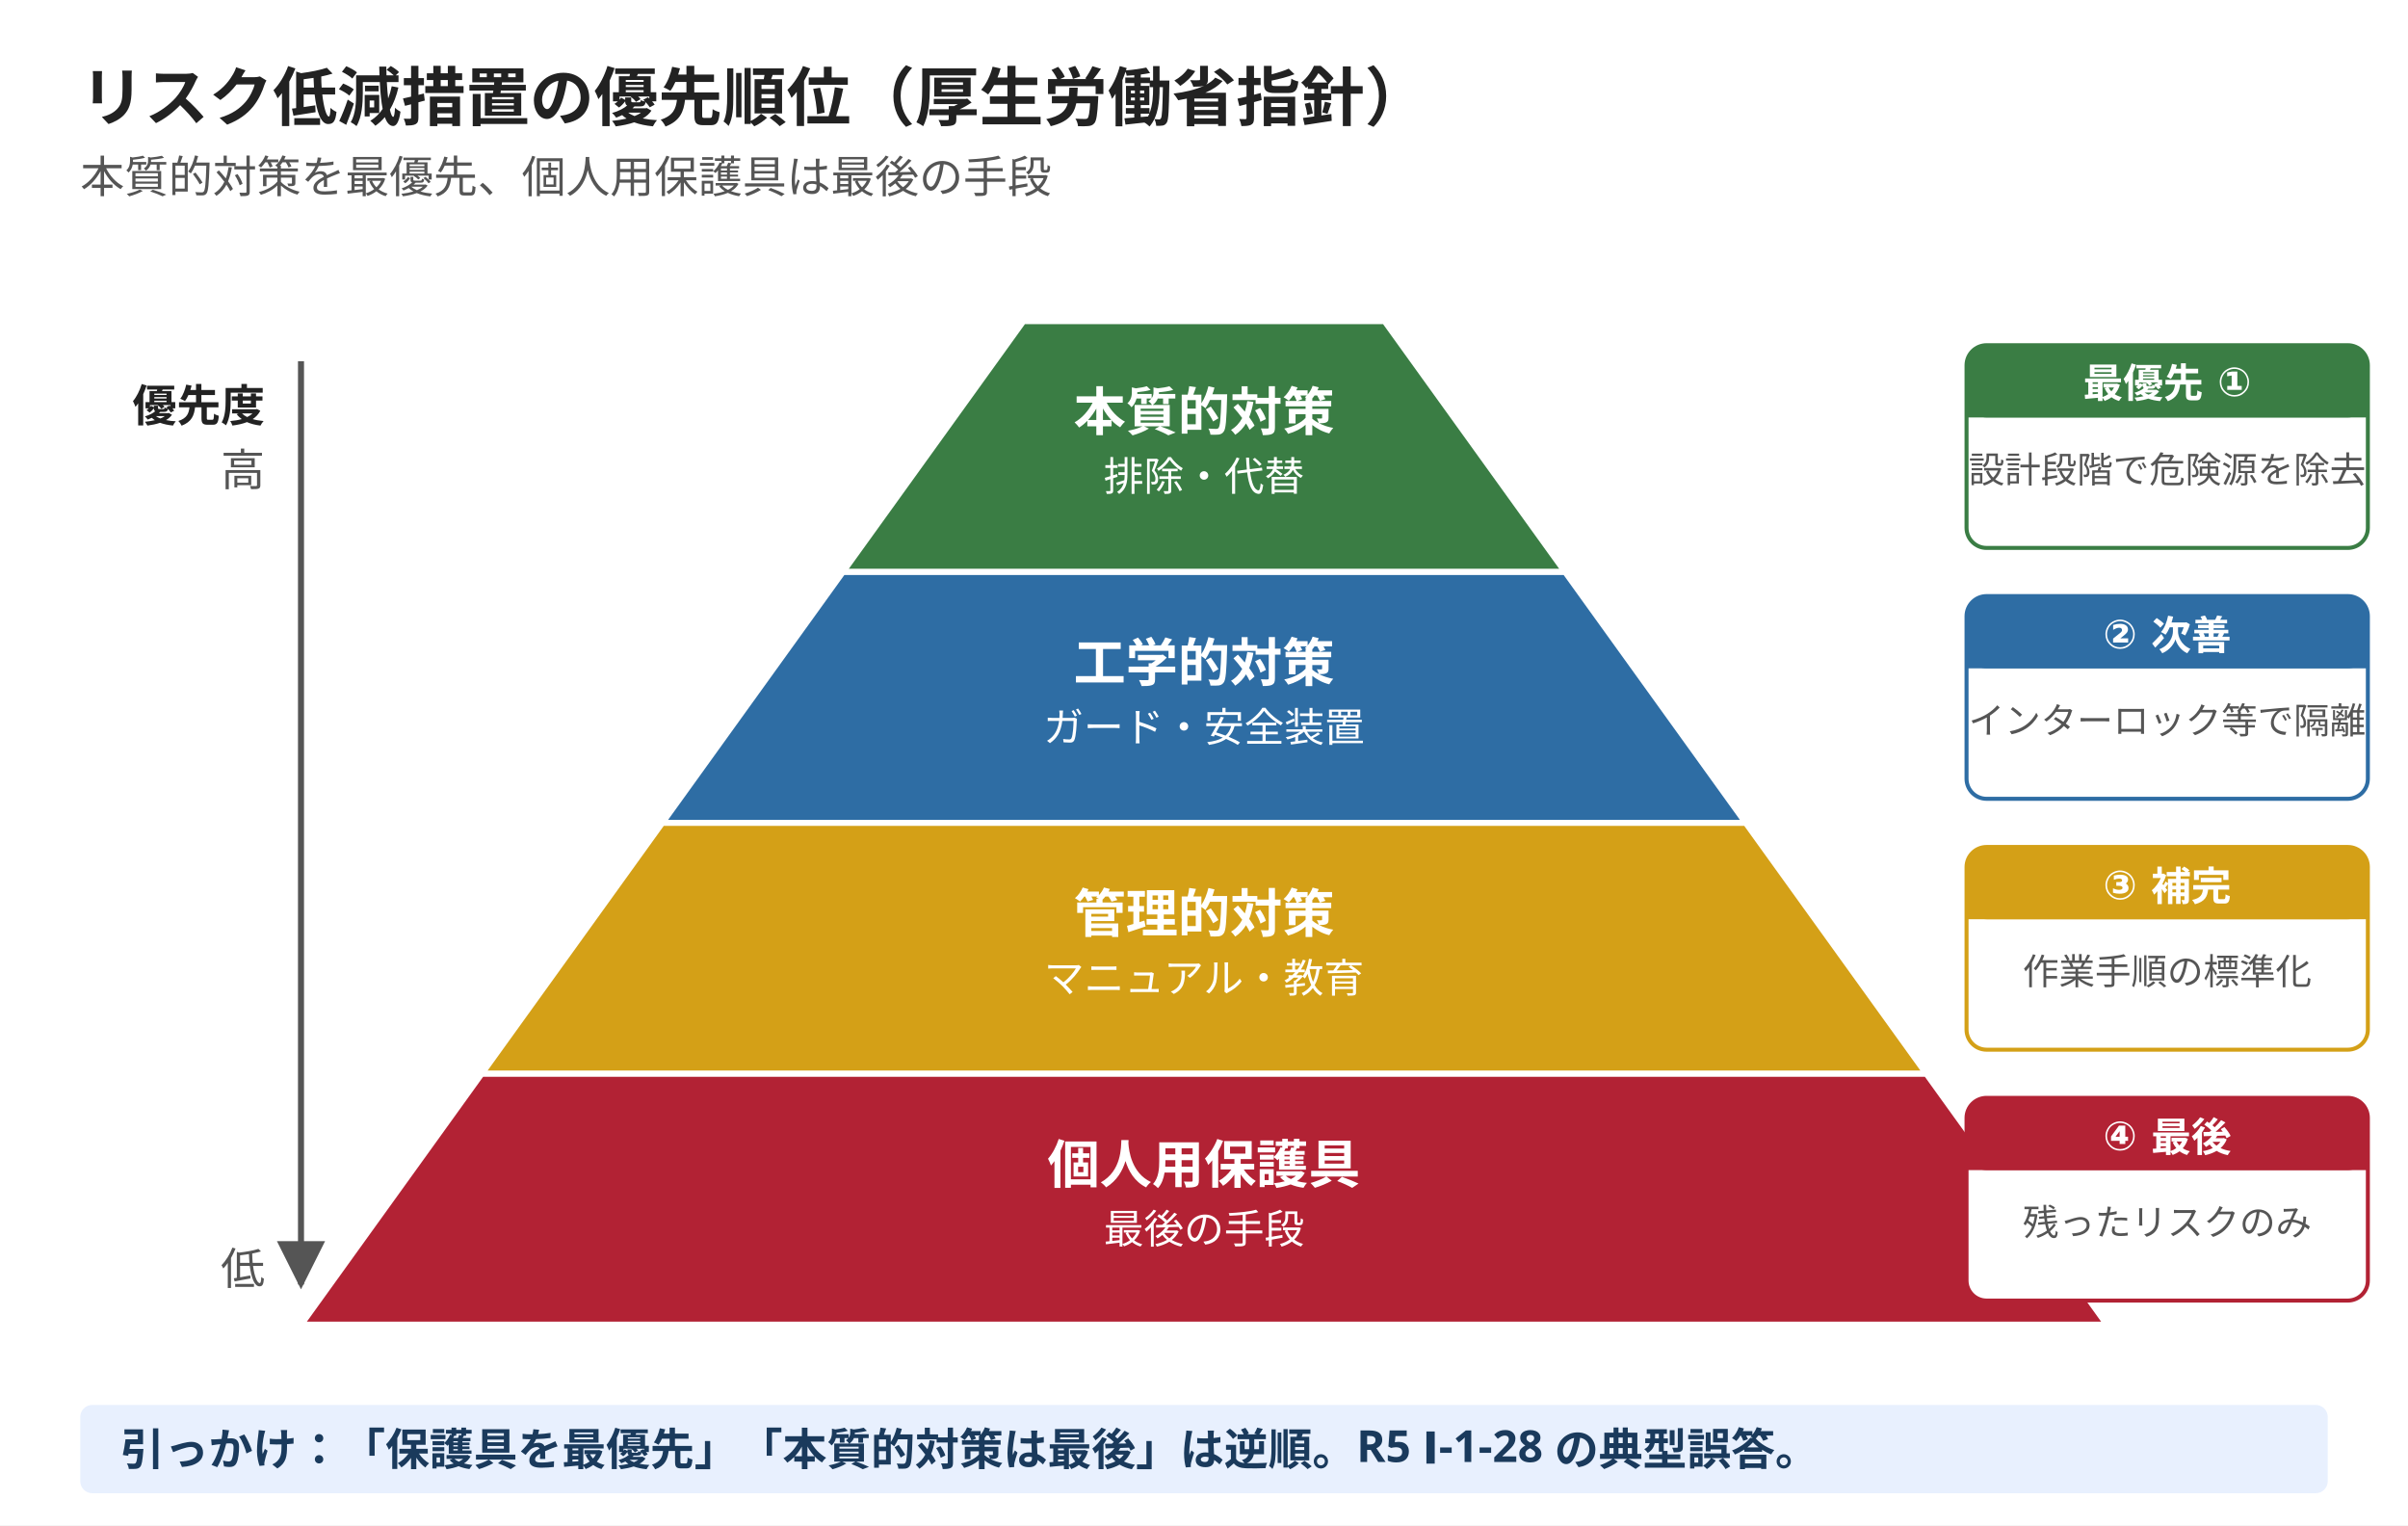
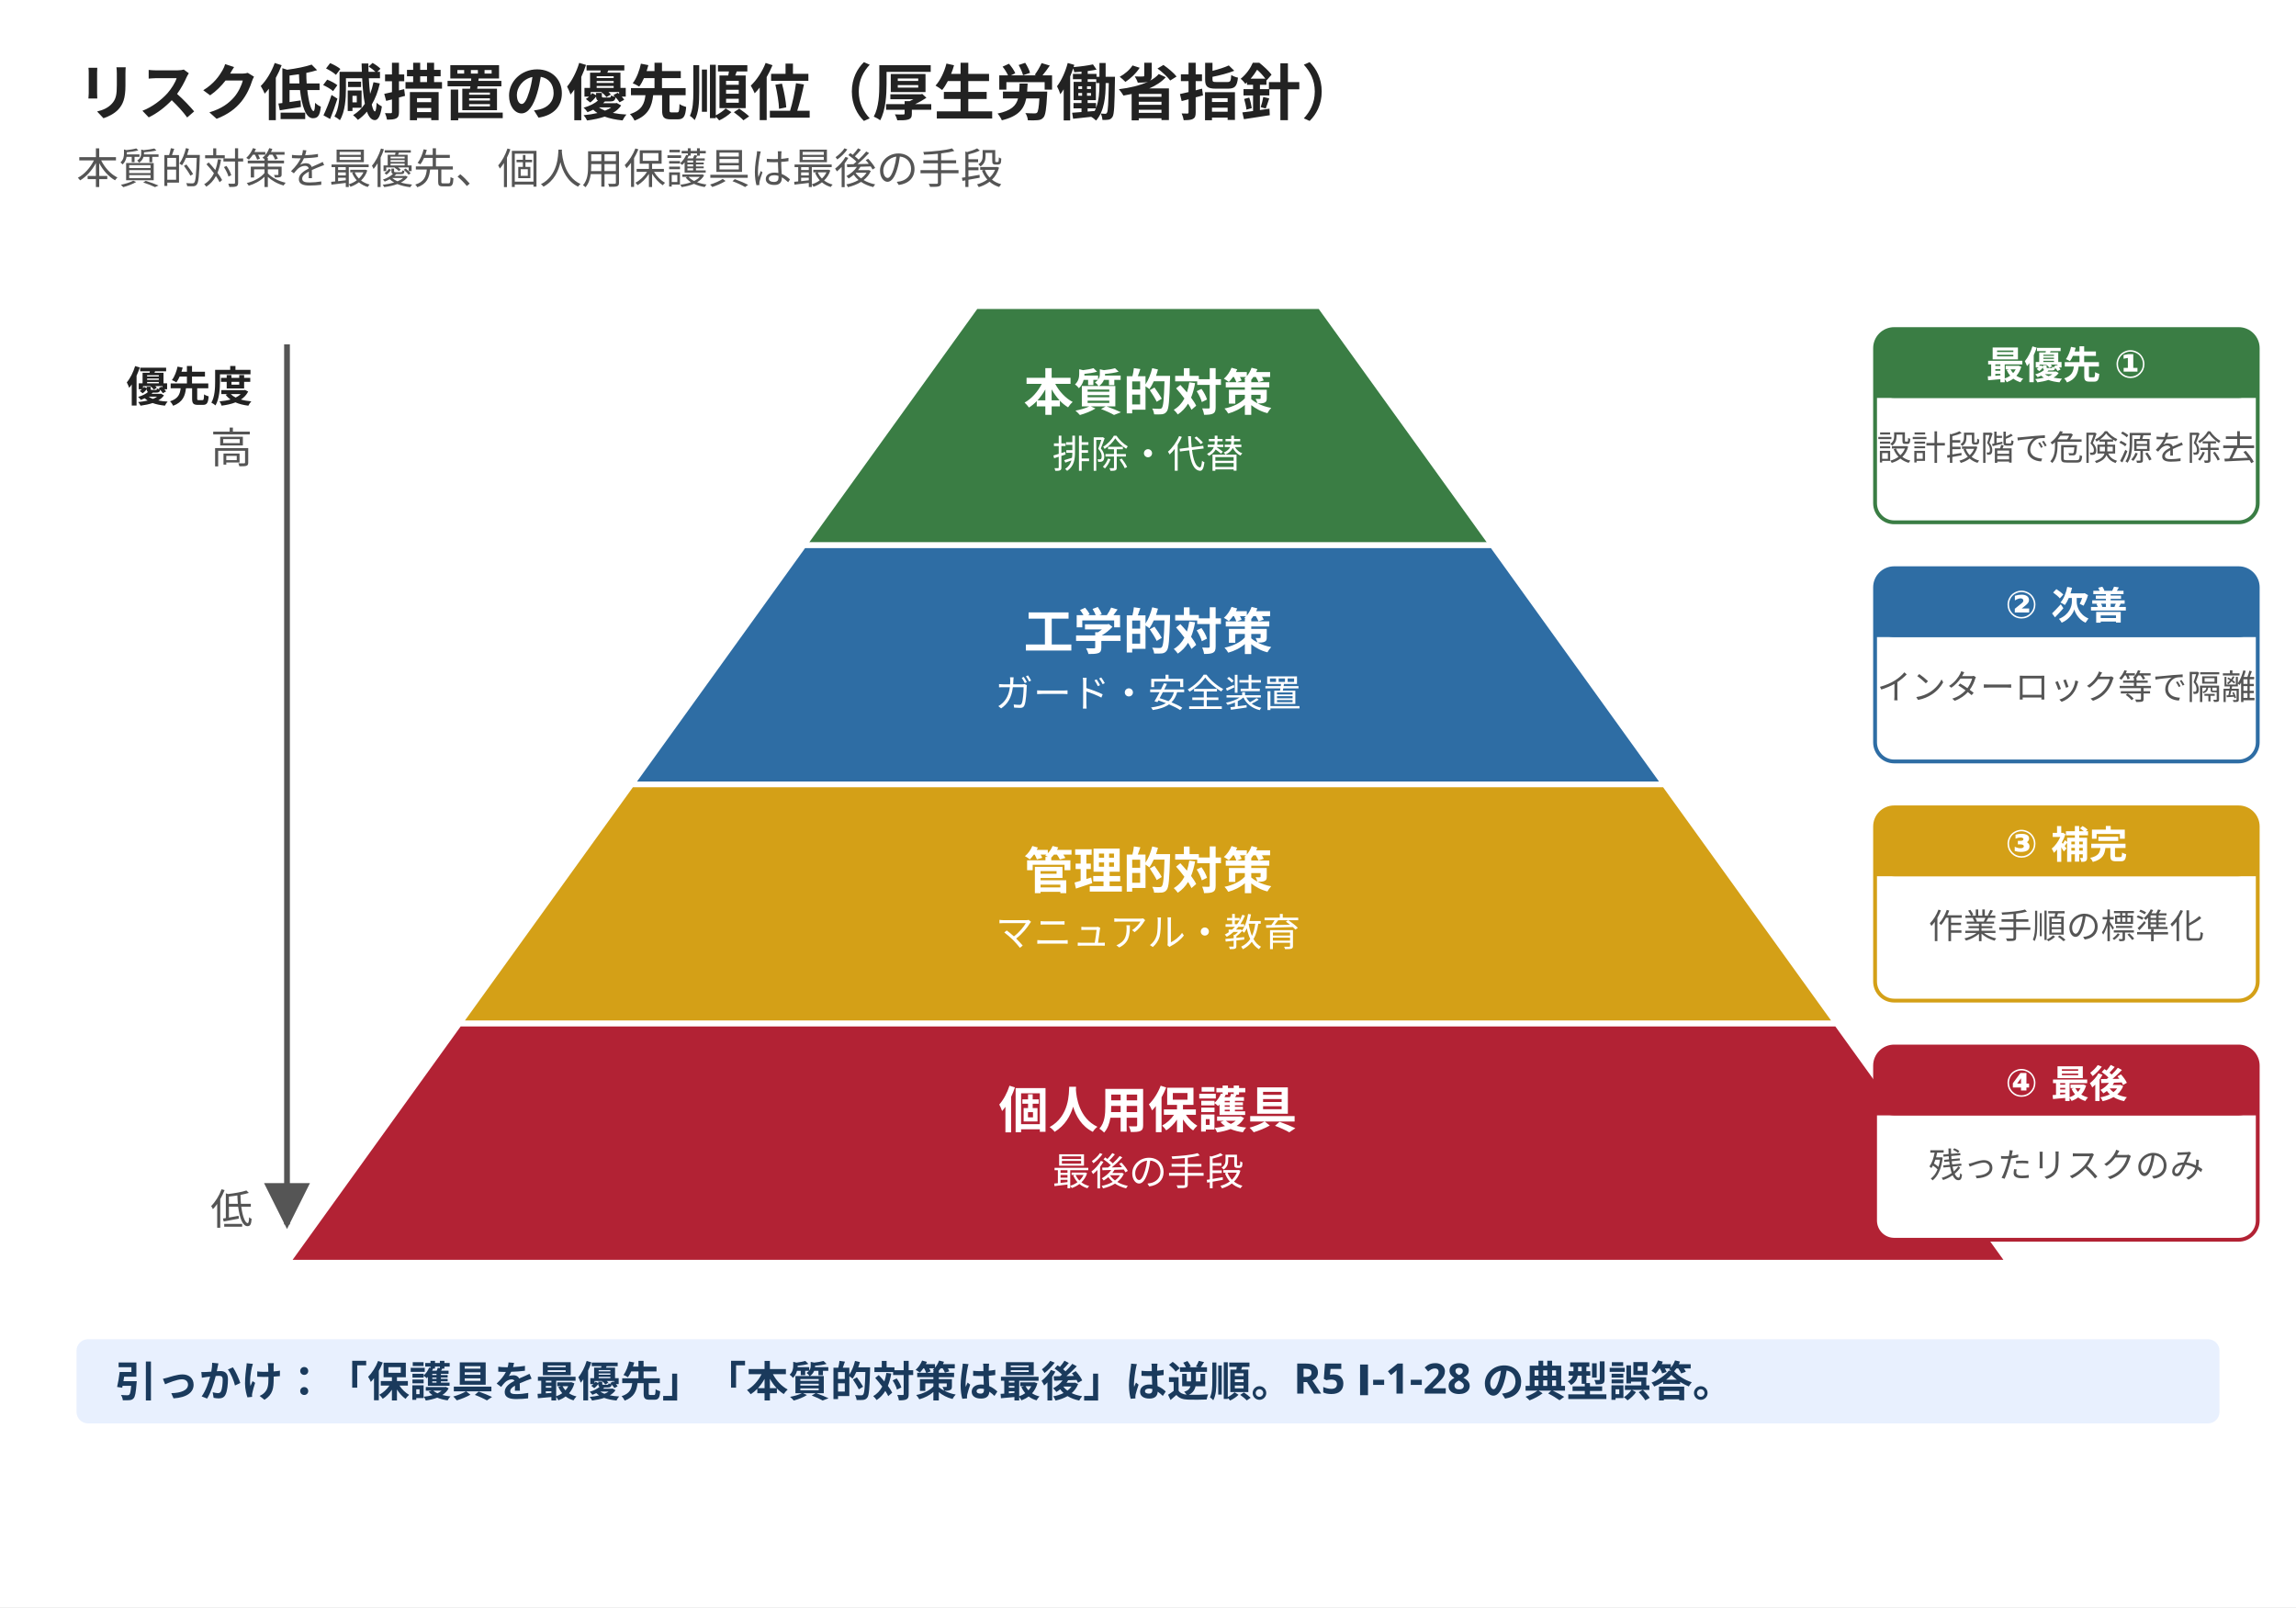
- <svg xmlns="http://www.w3.org/2000/svg" width="1200" height="760" viewBox="0 0 1200 760">
-   <rect width="1200" height="760" fill="#ffffff" />
+ <svg xmlns="http://www.w3.org/2000/svg" width="1200" height="840" viewBox="0 0 1200 840">
+   <rect width="1200" height="840" fill="#ffffff" />
  <defs>
    <marker id="arrow" viewBox="0 0 10 10" refX="9" refY="5" markerWidth="8" markerHeight="8" orient="auto">
      <path d="M 0 0 L 10 5 L 0 10 z" fill="#555555" />
    </marker>
  </defs>
  <text x="40" y="60" font-family="Hiragino Sans, Hiragino Kaku Gothic ProN, Yu Gothic, Noto Sans JP, sans-serif" font-size="32" font-weight="800" fill="#222222">リスク低減措置の優先順位（厚生労働省指針）</text>
  <text x="40" y="96" font-family="Hiragino Sans, Hiragino Kaku Gothic ProN, Yu Gothic, Noto Sans JP, sans-serif" font-size="22" fill="#555555">本質的対策を最優先、個人用保護具は最後の手段</text>
  <polygon points="510,160 690,160 780,285 420,285" fill="#3a7d44" stroke="#ffffff" stroke-width="3" />
  <text x="600" y="214.5" font-family="Hiragino Sans, Hiragino Kaku Gothic ProN, Yu Gothic, Noto Sans JP, sans-serif" font-size="26" font-weight="800" fill="#ffffff" text-anchor="middle">本質的対策</text>
  <text x="600" y="244.5" font-family="Hiragino Sans, Hiragino Kaku Gothic ProN, Yu Gothic, Noto Sans JP, sans-serif" font-size="20" fill="#ffffff" text-anchor="middle">排除・代替</text>
  <rect x="980" y="172" width="200" height="101" rx="10" fill="#ffffff" stroke="#3a7d44" stroke-width="2" />
  <rect x="980" y="172" width="200" height="36" rx="10" fill="#3a7d44" />
  <rect x="980" y="196" width="200" height="12" fill="#3a7d44" />
  <text x="1080" y="198" font-family="Hiragino Sans, Hiragino Kaku Gothic ProN, Yu Gothic, Noto Sans JP, sans-serif" font-size="20" font-weight="800" fill="#ffffff" text-anchor="middle">最優先 ①</text>
  <text x="1080" y="240.5" font-family="Hiragino Sans, Hiragino Kaku Gothic ProN, Yu Gothic, Noto Sans JP, sans-serif" font-size="18" fill="#555555" text-anchor="middle">設計段階で危険源を除去</text>
  <polygon points="420,285 780,285 870,410 330,410" fill="#2e6da4" stroke="#ffffff" stroke-width="3" />
  <text x="600" y="339.5" font-family="Hiragino Sans, Hiragino Kaku Gothic ProN, Yu Gothic, Noto Sans JP, sans-serif" font-size="26" font-weight="800" fill="#ffffff" text-anchor="middle">工学的対策</text>
  <text x="600" y="369.5" font-family="Hiragino Sans, Hiragino Kaku Gothic ProN, Yu Gothic, Noto Sans JP, sans-serif" font-size="20" fill="#ffffff" text-anchor="middle">ガード・安全装置</text>
  <rect x="980" y="297" width="200" height="101" rx="10" fill="#ffffff" stroke="#2e6da4" stroke-width="2" />
  <rect x="980" y="297" width="200" height="36" rx="10" fill="#2e6da4" />
  <rect x="980" y="321" width="200" height="12" fill="#2e6da4" />
  <text x="1080" y="323" font-family="Hiragino Sans, Hiragino Kaku Gothic ProN, Yu Gothic, Noto Sans JP, sans-serif" font-size="20" font-weight="800" fill="#ffffff" text-anchor="middle">② 次善</text>
  <text x="1080" y="365.5" font-family="Hiragino Sans, Hiragino Kaku Gothic ProN, Yu Gothic, Noto Sans JP, sans-serif" font-size="18" fill="#555555" text-anchor="middle">インターロック等で隔離</text>
  <polygon points="330,410 870,410 960,535 240,535" fill="#d4a017" stroke="#ffffff" stroke-width="3" />
  <text x="600" y="464.5" font-family="Hiragino Sans, Hiragino Kaku Gothic ProN, Yu Gothic, Noto Sans JP, sans-serif" font-size="26" font-weight="800" fill="#ffffff" text-anchor="middle">管理的対策</text>
  <text x="600" y="494.5" font-family="Hiragino Sans, Hiragino Kaku Gothic ProN, Yu Gothic, Noto Sans JP, sans-serif" font-size="20" fill="#ffffff" text-anchor="middle">マニュアル・教育</text>
  <rect x="980" y="422" width="200" height="101" rx="10" fill="#ffffff" stroke="#d4a017" stroke-width="2" />
  <rect x="980" y="422" width="200" height="36" rx="10" fill="#d4a017" />
  <rect x="980" y="446" width="200" height="12" fill="#d4a017" />
  <text x="1080" y="448" font-family="Hiragino Sans, Hiragino Kaku Gothic ProN, Yu Gothic, Noto Sans JP, sans-serif" font-size="20" font-weight="800" fill="#ffffff" text-anchor="middle">③ 補完</text>
  <text x="1080" y="490.5" font-family="Hiragino Sans, Hiragino Kaku Gothic ProN, Yu Gothic, Noto Sans JP, sans-serif" font-size="18" fill="#555555" text-anchor="middle">作業手順の標準化</text>
  <polygon points="240,535 960,535 1050,660 150,660" fill="#b22234" stroke="#ffffff" stroke-width="3" />
  <text x="600" y="589.5" font-family="Hiragino Sans, Hiragino Kaku Gothic ProN, Yu Gothic, Noto Sans JP, sans-serif" font-size="26" font-weight="800" fill="#ffffff" text-anchor="middle">個人用保護具</text>
  <text x="600" y="619.5" font-family="Hiragino Sans, Hiragino Kaku Gothic ProN, Yu Gothic, Noto Sans JP, sans-serif" font-size="20" fill="#ffffff" text-anchor="middle">最後の手段</text>
  <rect x="980" y="547" width="200" height="101" rx="10" fill="#ffffff" stroke="#b22234" stroke-width="2" />
  <rect x="980" y="547" width="200" height="36" rx="10" fill="#b22234" />
  <rect x="980" y="571" width="200" height="12" fill="#b22234" />
  <text x="1080" y="573" font-family="Hiragino Sans, Hiragino Kaku Gothic ProN, Yu Gothic, Noto Sans JP, sans-serif" font-size="20" font-weight="800" fill="#ffffff" text-anchor="middle">④ 最後</text>
  <text x="1080" y="615.5" font-family="Hiragino Sans, Hiragino Kaku Gothic ProN, Yu Gothic, Noto Sans JP, sans-serif" font-size="18" fill="#555555" text-anchor="middle">残ったリスクのみ</text>
  <line x1="150" y1="180" x2="150" y2="640" stroke="#555555" stroke-width="3" marker-end="url(#arrow)" />
  <text x="132" y="210" font-family="Hiragino Sans, Hiragino Kaku Gothic ProN, Yu Gothic, Noto Sans JP, sans-serif" font-size="22" font-weight="700" fill="#222222" text-anchor="end">優先度</text>
  <text x="132" y="242" font-family="Hiragino Sans, Hiragino Kaku Gothic ProN, Yu Gothic, Noto Sans JP, sans-serif" font-size="22" fill="#555555" text-anchor="end">高</text>
  <text x="132" y="640" font-family="Hiragino Sans, Hiragino Kaku Gothic ProN, Yu Gothic, Noto Sans JP, sans-serif" font-size="22" fill="#555555" text-anchor="end">低</text>
  <rect x="40" y="700" width="1120" height="44" rx="6" fill="#e8f0fe" />
  <text x="60" y="730" font-family="Hiragino Sans, Hiragino Kaku Gothic ProN, Yu Gothic, Noto Sans JP, sans-serif" font-size="22" font-weight="600" fill="#1a3a5c">引っかけ：「保護具を最優先」「本質的対策は最後」は逆順。R5 Ⅰ-1-28 の典型誤答。</text>
</svg>
